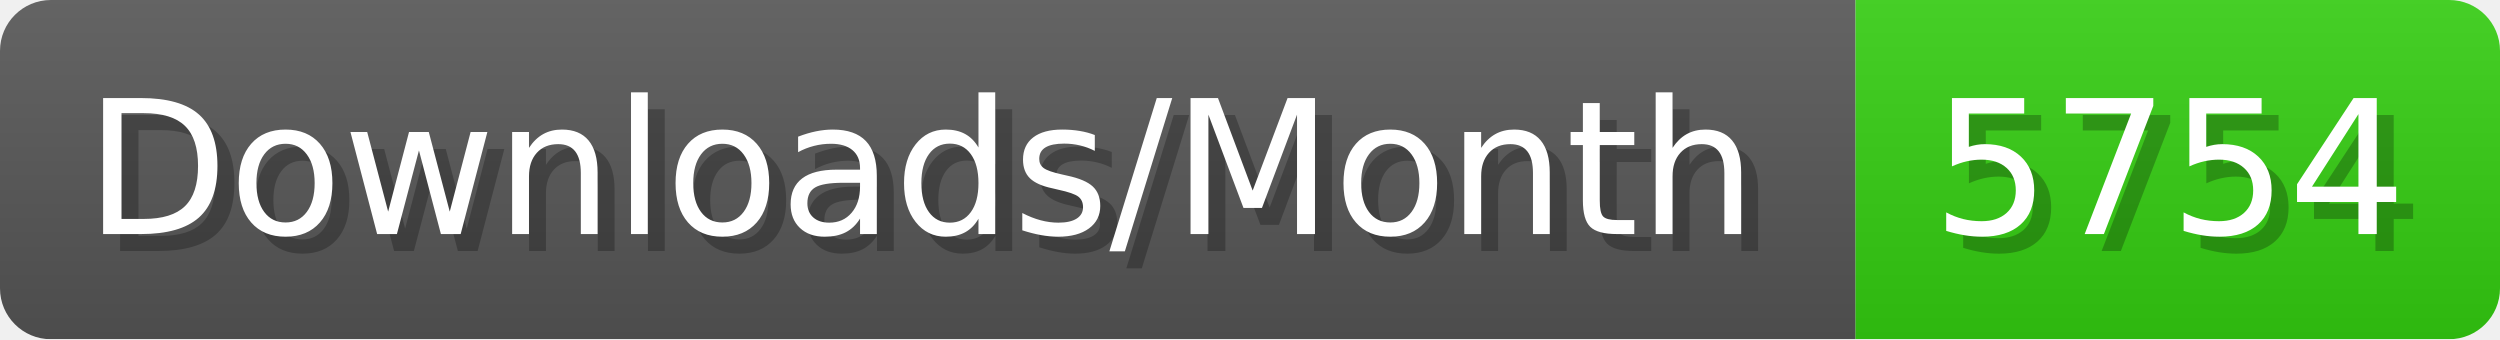
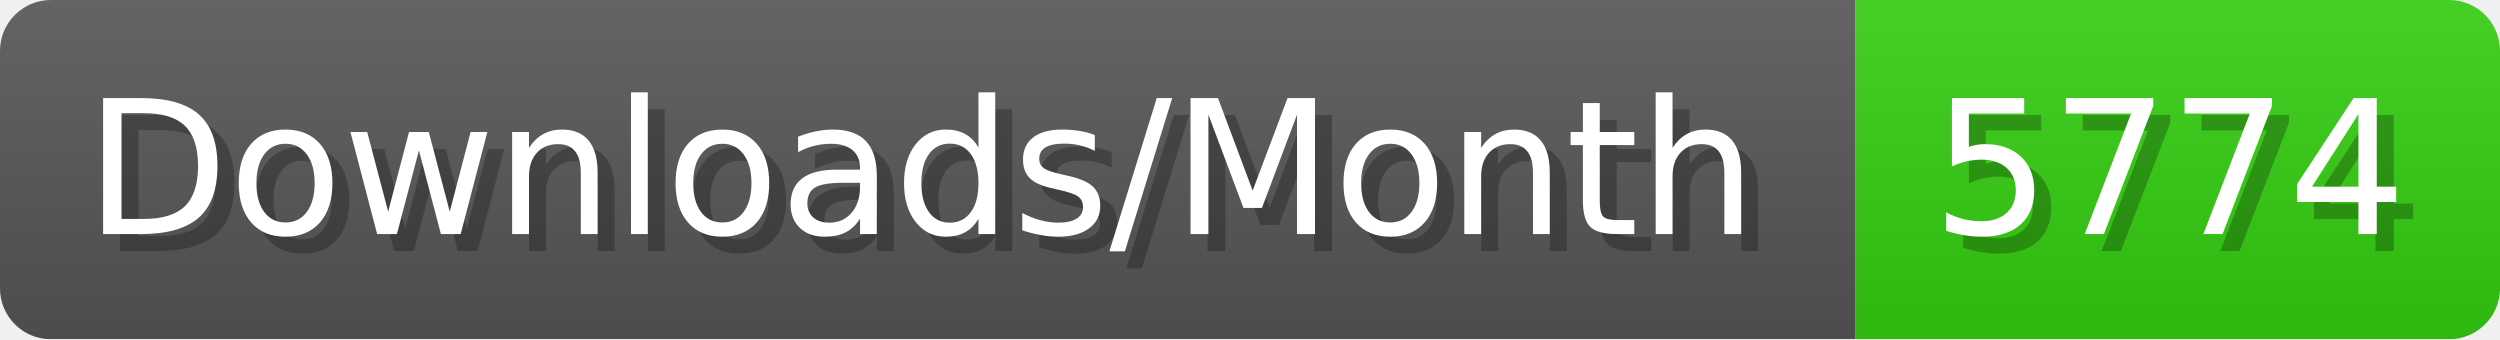
- <svg xmlns="http://www.w3.org/2000/svg" width="147.4" height="20" viewBox="0 0 1474 200" role="img" aria-label="Downloads/Month: 5754">
+ <svg xmlns="http://www.w3.org/2000/svg" width="147.4" height="20" viewBox="0 0 1474 200" role="img" aria-label="Downloads/Month: 5774">
  <linearGradient id="YlXUI" x2="0" y2="100%">
    <stop offset="0" stop-opacity=".1" stop-color="#EEE" />
    <stop offset="1" stop-opacity=".1" />
  </linearGradient>
  <mask id="JHhop">
    <rect width="1474" height="200" rx="30" fill="#FFF" />
  </mask>
  <g mask="url(#JHhop)">
    <rect width="1094" height="200" fill="#555" />
    <rect width="380" height="200" fill="#3C1" x="1094" />
    <rect width="1474" height="200" fill="url(#YlXUI)" />
  </g>
  <g aria-hidden="true" fill="#fff" text-anchor="start" font-family="Verdana,DejaVu Sans,sans-serif" font-size="110">
    <text x="60" y="148" textLength="994" fill="#000" opacity="0.25">Downloads/Month</text>
    <text x="50" y="138" textLength="994">Downloads/Month</text>
-     <text x="1149" y="148" textLength="280" fill="#000" opacity="0.25">5754</text>
-     <text x="1139" y="138" textLength="280">5754</text>
+     <text x="1149" y="148" textLength="280" fill="#000" opacity="0.25">5774</text>
+     <text x="1139" y="138" textLength="280">5774</text>
  </g>
</svg>
